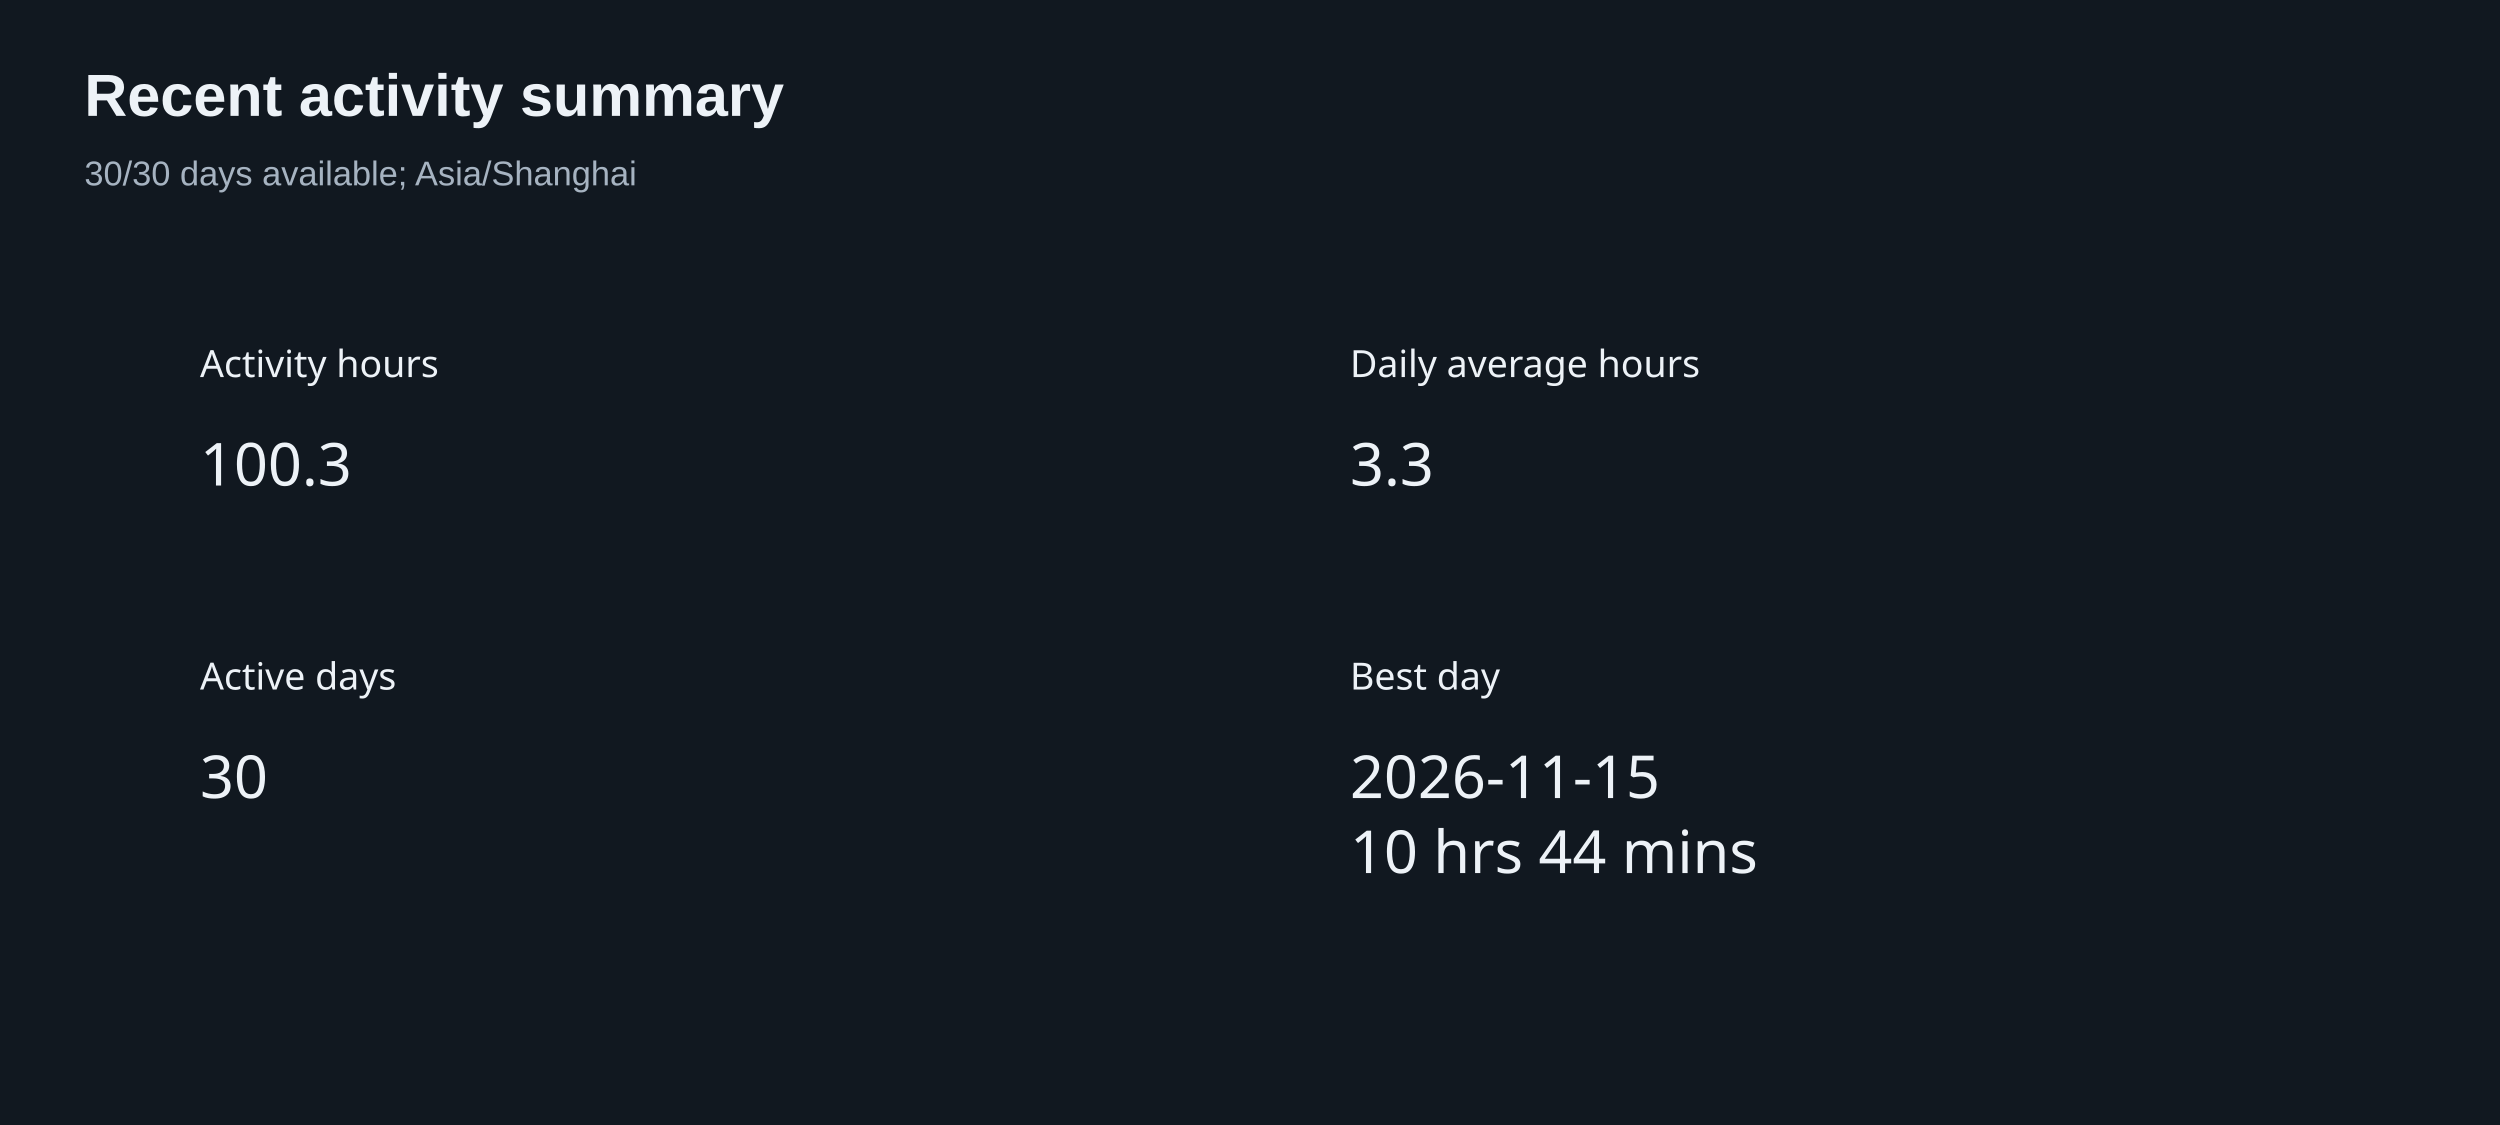
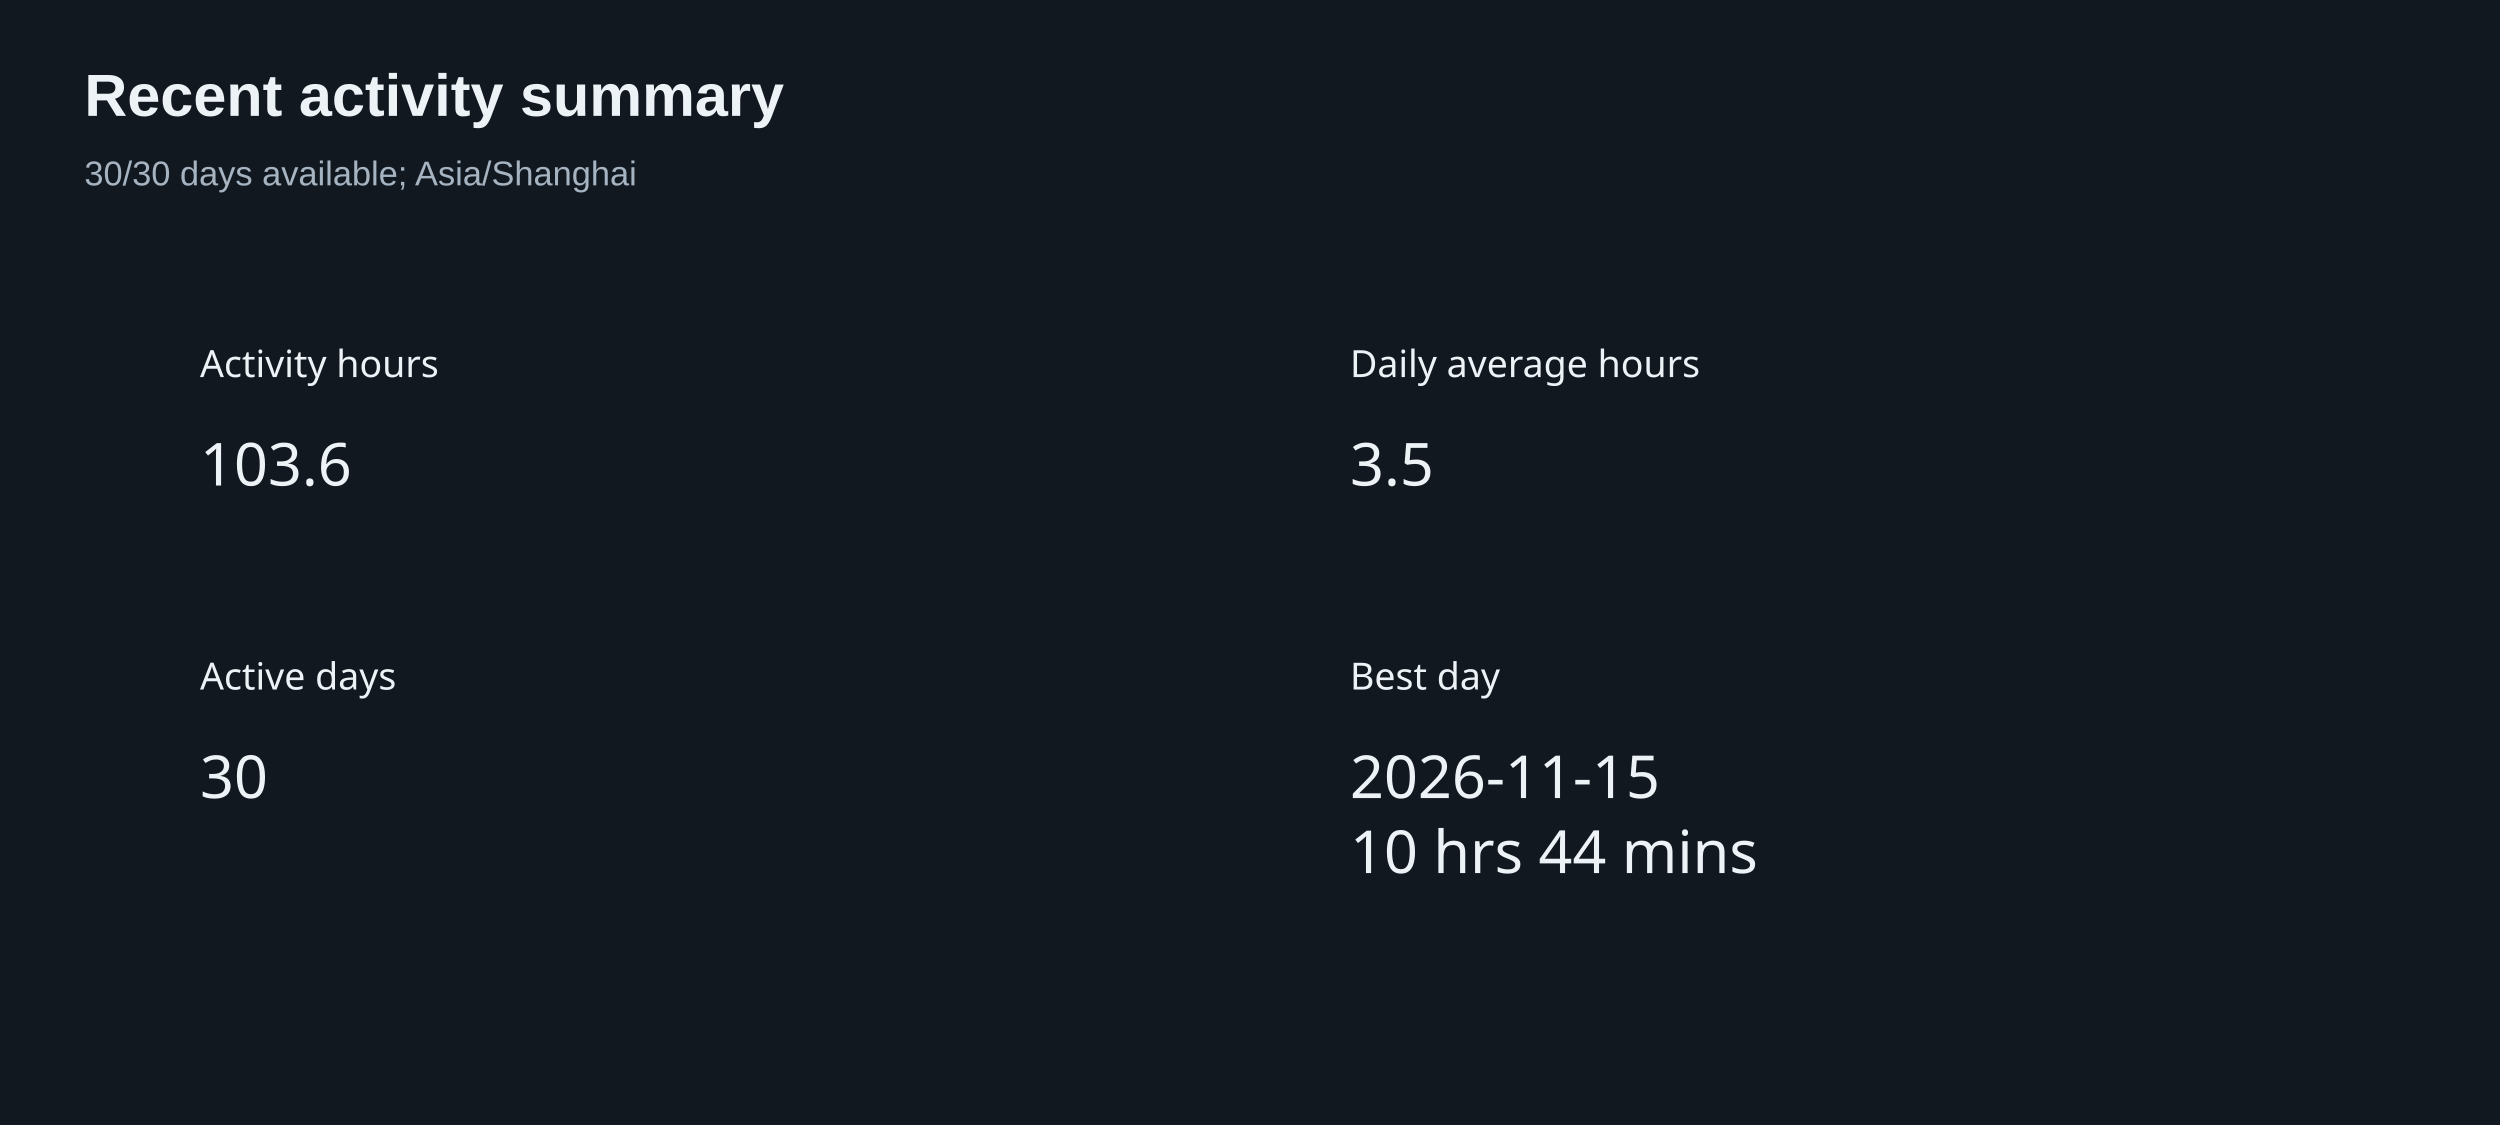
<svg xmlns="http://www.w3.org/2000/svg" width="800" height="360" version="1.1" baseProfile="full" viewBox="0 0 800 360" role="img" aria-labelledby="summary-title summary-description">
  <rect width="800" height="360" x="0" y="0" fill="#111820" />
  <text dominant-baseline="central" text-anchor="start" style="font-size:12px;font-family:sans-serif;" xml:space="preserve" y="6" transform="translate(64 110)" fill="#edf2f7">Activity hours</text>
  <path d="M0 0l47.9 0l0 24l-47.9 0Z" transform="translate(64 136)" fill="none" pointer-events="visible" class="zr6-cls-12" />
-   <text dominant-baseline="central" text-anchor="start" style="font-size:19px;font-family:sans-serif;" y="12" transform="translate(64 136)" fill="#edf2f7">100.3</text>
+   <text dominant-baseline="central" text-anchor="start" style="font-size:19px;font-family:sans-serif;" y="12" transform="translate(64 136)" fill="#edf2f7">103.6</text>
  <text dominant-baseline="central" text-anchor="start" style="font-size:12px;font-family:sans-serif;" xml:space="preserve" y="6" transform="translate(432 110)" fill="#edf2f7">Daily average hours</text>
  <path d="M0 0l26.6 0l0 24l-26.6 0Z" transform="translate(432 136)" fill="none" pointer-events="visible" class="zr6-cls-12" />
-   <text dominant-baseline="central" text-anchor="start" style="font-size:19px;font-family:sans-serif;" y="12" transform="translate(432 136)" fill="#edf2f7">3.3</text>
+   <text dominant-baseline="central" text-anchor="start" style="font-size:19px;font-family:sans-serif;" y="12" transform="translate(432 136)" fill="#edf2f7">3.5</text>
  <text dominant-baseline="central" text-anchor="start" style="font-size:12px;font-family:sans-serif;" xml:space="preserve" y="6" transform="translate(64 210)" fill="#edf2f7">Active days</text>
  <path d="M0 0l21.3 0l0 24l-21.3 0Z" transform="translate(64 236)" fill="none" pointer-events="visible" class="zr6-cls-12" />
  <text dominant-baseline="central" text-anchor="start" style="font-size:19px;font-family:sans-serif;" y="12" transform="translate(64 236)" fill="#edf2f7">30</text>
  <text dominant-baseline="central" text-anchor="start" style="font-size:12px;font-family:sans-serif;" xml:space="preserve" y="6" transform="translate(432 210)" fill="#edf2f7">Best day</text>
  <path d="M0 0l125 0l0 48l-125 0Z" transform="translate(432 236)" fill="none" pointer-events="visible" class="zr6-cls-12" />
  <text dominant-baseline="central" text-anchor="start" style="font-size:19px;font-family:sans-serif;" y="12" transform="translate(432 236)" fill="#edf2f7">2026-11-15</text>
  <text dominant-baseline="central" text-anchor="start" style="font-size:19px;font-family:sans-serif;" xml:space="preserve" y="36" transform="translate(432 236)" fill="#edf2f7">10 hrs 44 mins</text>
  <path d="M-5 -5l217.3 0l0 50l-217.3 0Z" transform="translate(27 21)" fill="rgb(0,0,0)" fill-opacity="0" stroke="#3c3c41" stroke-width="0" class="zr6-cls-13" />
  <text dominant-baseline="central" text-anchor="start" style="font-size:19px;font-family:Arial, Noto Sans CJK SC, Microsoft YaHei, sans-serif;font-weight:bold;" xml:space="preserve" y="9.5" transform="translate(27 21)" fill="#edf2f7">Recent activity summary</text>
  <text dominant-baseline="central" text-anchor="start" style="font-size:11px;font-family:Arial, Noto Sans CJK SC, Microsoft YaHei, sans-serif;" xml:space="preserve" y="34.5" transform="translate(27 21)" fill="#a6b3c1">30/30 days available; Asia/Shanghai</text>
  <style>
.zr6-cls-12:hover {
cursor:pointer;
}
.zr6-cls-13:hover {
pointer-events:none;
}



</style>
</svg>
